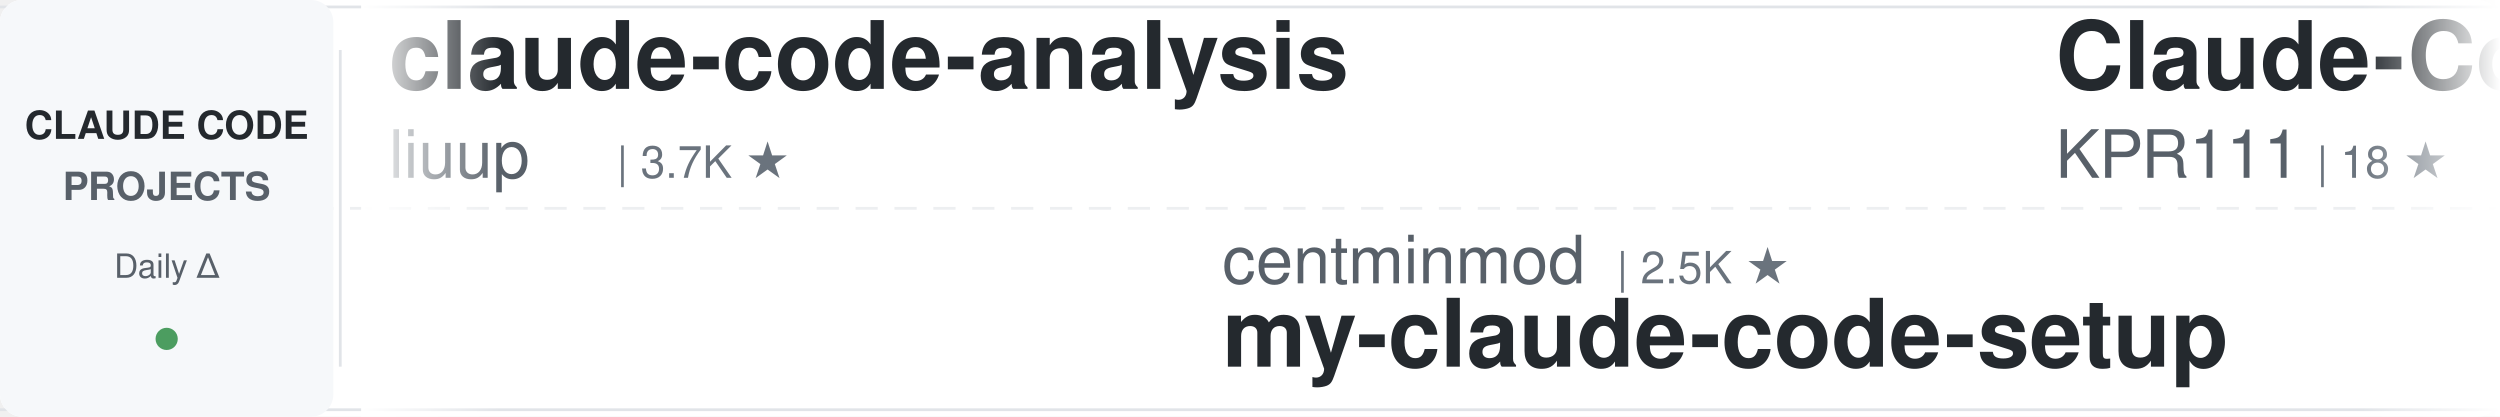
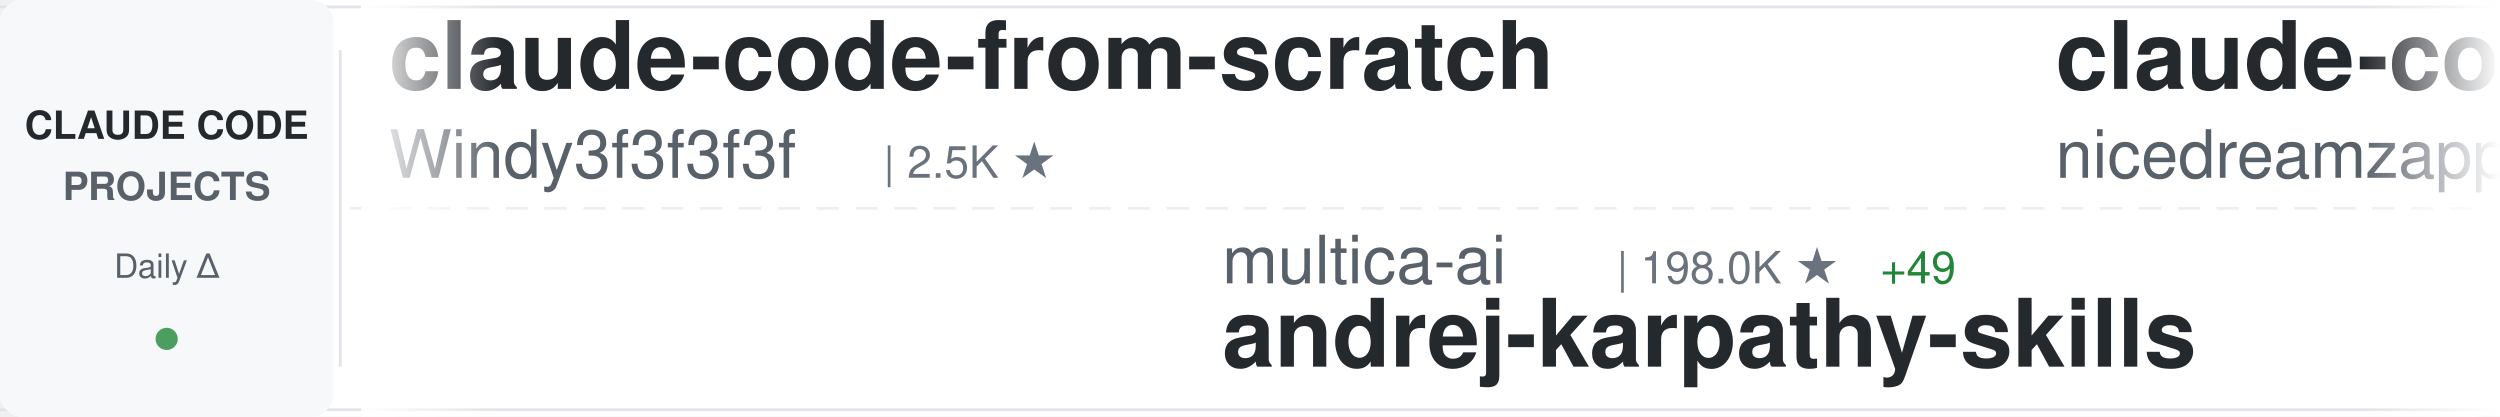
<svg xmlns="http://www.w3.org/2000/svg" width="900" height="150">
  <defs>
    <linearGradient id="awesomeLeftFade" x1="0%" y1="0%" x2="100%" y2="0%">
      <stop offset="0%" style="stop-color:#ffffff;stop-opacity:1" />
      <stop offset="100%" style="stop-color:#ffffff;stop-opacity:0" />
    </linearGradient>
    <linearGradient id="awesomeRightFade" x1="0%" y1="0%" x2="100%" y2="0%">
      <stop offset="0%" style="stop-color:#ffffff;stop-opacity:0" />
      <stop offset="100%" style="stop-color:#ffffff;stop-opacity:1" />
    </linearGradient>
  </defs>
  <rect width="900" height="150" fill="#ffffff" rx="8" />
  <rect x="0" y="2" width="900" height="1" fill="#e1e4e8" />
  <rect x="0" y="147" width="900" height="1" fill="#e1e4e8" />
  <line x1="0" y1="75" x2="900" y2="75" stroke="#e1e4e8" stroke-width="1" stroke-dasharray="8 6" opacity="0.6" />
  <rect x="0" y="0" width="120" height="150" fill="#f6f8fa" rx="8" />
  <text x="60" y="50" font-family="-apple-system, BlinkMacSystemFont, 'Segoe UI', Helvetica, Arial, sans-serif" font-size="14" font-weight="600" fill="#24292e" text-anchor="middle">CLAUDE CODE</text>
  <text x="60" y="72" font-family="-apple-system, BlinkMacSystemFont, 'Segoe UI', Helvetica, Arial, sans-serif" font-size="14" font-weight="600" fill="#586069" text-anchor="middle">PROJECTS</text>
  <text x="60" y="100" font-family="-apple-system, BlinkMacSystemFont, 'Segoe UI', Helvetica, Arial, sans-serif" font-size="12" font-weight="500" fill="#586069" text-anchor="middle">Daily Δ</text>
  <circle cx="60" cy="122" r="4" fill="#22863a" opacity="0.8" />
  <rect x="122" y="18" width="1" height="114" fill="#e1e4e8" />
  <clipPath id="awesomeTickerClip">
    <rect x="130" y="0" width="770" height="150" />
  </clipPath>
  <g clip-path="url(#awesomeTickerClip)">
    <g id="awesomeTickerItems">
      <animateTransform attributeName="transform" attributeType="XML" type="translate" from="0 0" to="-3000 0" dur="54s" repeatCount="indefinite" />
      <g transform="translate(0, 0)">
-         <text x="140" y="32" font-family="-apple-system, BlinkMacSystemFont, 'Segoe UI', Helvetica, Arial, sans-serif" font-size="34" font-weight="600" fill="#24292e">claude-code-analysis</text>
-         <text x="140" y="64" font-family="-apple-system, BlinkMacSystemFont, 'Segoe UI', Helvetica, Arial, sans-serif" font-size="24" font-weight="400" fill="#586069">liuup</text>
-         <text x="222" y="64" font-family="-apple-system, BlinkMacSystemFont, 'Segoe UI', Helvetica, Arial, sans-serif" font-size="16" font-weight="500" fill="#6a737d">| 3.7K ★</text>
+         <text x="140" y="32" font-family="-apple-system, BlinkMacSystemFont, 'Segoe UI', Helvetica, Arial, sans-serif" font-size="34" font-weight="600" fill="#24292e">claude-code-from-scratch</text>
+         <text x="140" y="64" font-family="-apple-system, BlinkMacSystemFont, 'Segoe UI', Helvetica, Arial, sans-serif" font-size="24" font-weight="400" fill="#586069">Windy3f3f3f3f</text>
+         <text x="318" y="64" font-family="-apple-system, BlinkMacSystemFont, 'Segoe UI', Helvetica, Arial, sans-serif" font-size="16" font-weight="500" fill="#6a737d">| 2.5K ★</text>
      </g>
      <g transform="translate(300, 0)">
-         <text x="140" y="102" font-family="-apple-system, BlinkMacSystemFont, 'Segoe UI', Helvetica, Arial, sans-serif" font-size="24" font-weight="400" fill="#586069">centminmod</text>
-         <text x="282" y="102" font-family="-apple-system, BlinkMacSystemFont, 'Segoe UI', Helvetica, Arial, sans-serif" font-size="16" font-weight="500" fill="#6a737d">| 2.5K ★</text>
-         <text x="140" y="132" font-family="-apple-system, BlinkMacSystemFont, 'Segoe UI', Helvetica, Arial, sans-serif" font-size="34" font-weight="600" fill="#24292e">my-claude-code-setup</text>
+         <text x="140" y="102" font-family="-apple-system, BlinkMacSystemFont, 'Segoe UI', Helvetica, Arial, sans-serif" font-size="24" font-weight="400" fill="#586069">multica-ai</text>
+         <text x="282" y="102" font-family="-apple-system, BlinkMacSystemFont, 'Segoe UI', Helvetica, Arial, sans-serif" font-size="16" font-weight="500" fill="#6a737d">| 198.0K ★</text>
+         <text x="377" y="102" font-family="-apple-system, BlinkMacSystemFont, 'Segoe UI', Helvetica, Arial, sans-serif" font-size="16" font-weight="500" fill="#22863a"> +49</text>
+         <text x="140" y="132" font-family="-apple-system, BlinkMacSystemFont, 'Segoe UI', Helvetica, Arial, sans-serif" font-size="34" font-weight="600" fill="#24292e">andrej-karpathy-skills</text>
      </g>
      <g transform="translate(600, 0)">
-         <text x="140" y="32" font-family="-apple-system, BlinkMacSystemFont, 'Segoe UI', Helvetica, Arial, sans-serif" font-size="34" font-weight="600" fill="#24292e">Claude-Code</text>
-         <text x="140" y="64" font-family="-apple-system, BlinkMacSystemFont, 'Segoe UI', Helvetica, Arial, sans-serif" font-size="24" font-weight="400" fill="#586069">KPR111</text>
-         <text x="234" y="64" font-family="-apple-system, BlinkMacSystemFont, 'Segoe UI', Helvetica, Arial, sans-serif" font-size="16" font-weight="500" fill="#6a737d">| 18 ★</text>
+         <text x="140" y="32" font-family="-apple-system, BlinkMacSystemFont, 'Segoe UI', Helvetica, Arial, sans-serif" font-size="34" font-weight="600" fill="#24292e">claude-code-local</text>
+         <text x="140" y="64" font-family="-apple-system, BlinkMacSystemFont, 'Segoe UI', Helvetica, Arial, sans-serif" font-size="24" font-weight="400" fill="#586069">nicedreamzapp</text>
+         <text x="318" y="64" font-family="-apple-system, BlinkMacSystemFont, 'Segoe UI', Helvetica, Arial, sans-serif" font-size="16" font-weight="500" fill="#6a737d">| 3.0K ★</text>
      </g>
      <g transform="translate(900, 0)">
-         <text x="140" y="102" font-family="-apple-system, BlinkMacSystemFont, 'Segoe UI', Helvetica, Arial, sans-serif" font-size="24" font-weight="400" fill="#586069">oboard</text>
-         <text x="234" y="102" font-family="-apple-system, BlinkMacSystemFont, 'Segoe UI', Helvetica, Arial, sans-serif" font-size="16" font-weight="500" fill="#6a737d">| 3.3K ★</text>
-         <text x="140" y="132" font-family="-apple-system, BlinkMacSystemFont, 'Segoe UI', Helvetica, Arial, sans-serif" font-size="34" font-weight="600" fill="#24292e">claude-code-rev</text>
-       </g>
-       <g transform="translate(1200, 0)">
-         <text x="140" y="32" font-family="-apple-system, BlinkMacSystemFont, 'Segoe UI', Helvetica, Arial, sans-serif" font-size="34" font-weight="600" fill="#24292e">oh-my-claudecode</text>
-         <text x="140" y="64" font-family="-apple-system, BlinkMacSystemFont, 'Segoe UI', Helvetica, Arial, sans-serif" font-size="24" font-weight="400" fill="#586069">Yeachan-Heo</text>
-         <text x="294" y="64" font-family="-apple-system, BlinkMacSystemFont, 'Segoe UI', Helvetica, Arial, sans-serif" font-size="16" font-weight="500" fill="#6a737d">| 38.2K ★</text>
-         <text x="380" y="64" font-family="-apple-system, BlinkMacSystemFont, 'Segoe UI', Helvetica, Arial, sans-serif" font-size="16" font-weight="500" fill="#22863a"> +3</text>
-       </g>
-       <g transform="translate(1500, 0)">
-         <text x="140" y="102" font-family="-apple-system, BlinkMacSystemFont, 'Segoe UI', Helvetica, Arial, sans-serif" font-size="24" font-weight="400" fill="#586069">Pimzino</text>
-         <text x="246" y="102" font-family="-apple-system, BlinkMacSystemFont, 'Segoe UI', Helvetica, Arial, sans-serif" font-size="16" font-weight="500" fill="#6a737d">| 3.8K ★</text>
-         <text x="140" y="132" font-family="-apple-system, BlinkMacSystemFont, 'Segoe UI', Helvetica, Arial, sans-serif" font-size="34" font-weight="600" fill="#24292e">claude-code-spec-workflo...</text>
-       </g>
-       <g transform="translate(1800, 0)">
-         <text x="140" y="32" font-family="-apple-system, BlinkMacSystemFont, 'Segoe UI', Helvetica, Arial, sans-serif" font-size="34" font-weight="600" fill="#24292e">claude-code-security-rev...</text>
-         <text x="140" y="64" font-family="-apple-system, BlinkMacSystemFont, 'Segoe UI', Helvetica, Arial, sans-serif" font-size="24" font-weight="400" fill="#586069">anthropics</text>
-         <text x="282" y="64" font-family="-apple-system, BlinkMacSystemFont, 'Segoe UI', Helvetica, Arial, sans-serif" font-size="16" font-weight="500" fill="#6a737d">| 5.7K ★</text>
-       </g>
-       <g transform="translate(2100, 0)">
-         <text x="140" y="102" font-family="-apple-system, BlinkMacSystemFont, 'Segoe UI', Helvetica, Arial, sans-serif" font-size="24" font-weight="400" fill="#586069">disler</text>
-         <text x="234" y="102" font-family="-apple-system, BlinkMacSystemFont, 'Segoe UI', Helvetica, Arial, sans-serif" font-size="16" font-weight="500" fill="#6a737d">| 1.6K ★</text>
-         <text x="140" y="132" font-family="-apple-system, BlinkMacSystemFont, 'Segoe UI', Helvetica, Arial, sans-serif" font-size="34" font-weight="600" fill="#24292e">pi-vs-claude-code</text>
-       </g>
-       <g transform="translate(2400, 0)">
-         <text x="140" y="32" font-family="-apple-system, BlinkMacSystemFont, 'Segoe UI', Helvetica, Arial, sans-serif" font-size="34" font-weight="600" fill="#24292e">claude-code-cheat-sheet</text>
-         <text x="140" y="64" font-family="-apple-system, BlinkMacSystemFont, 'Segoe UI', Helvetica, Arial, sans-serif" font-size="24" font-weight="400" fill="#586069">Njengah</text>
-         <text x="246" y="64" font-family="-apple-system, BlinkMacSystemFont, 'Segoe UI', Helvetica, Arial, sans-serif" font-size="16" font-weight="500" fill="#6a737d">| 1.9K ★</text>
-         <text x="323" y="64" font-family="-apple-system, BlinkMacSystemFont, 'Segoe UI', Helvetica, Arial, sans-serif" font-size="16" font-weight="500" fill="#22863a"> +1</text>
-       </g>
-       <g transform="translate(2700, 0)">
        <text x="140" y="102" font-family="-apple-system, BlinkMacSystemFont, 'Segoe UI', Helvetica, Arial, sans-serif" font-size="24" font-weight="400" fill="#586069">1rgs</text>
        <text x="210" y="102" font-family="-apple-system, BlinkMacSystemFont, 'Segoe UI', Helvetica, Arial, sans-serif" font-size="16" font-weight="500" fill="#6a737d">| 3.7K ★</text>
        <text x="140" y="132" font-family="-apple-system, BlinkMacSystemFont, 'Segoe UI', Helvetica, Arial, sans-serif" font-size="34" font-weight="600" fill="#24292e">claude-code-proxy</text>
      </g>
+       <g transform="translate(1200, 0)">
+         <text x="140" y="32" font-family="-apple-system, BlinkMacSystemFont, 'Segoe UI', Helvetica, Arial, sans-serif" font-size="34" font-weight="600" fill="#24292e">pi-vs-claude-code</text>
+         <text x="140" y="64" font-family="-apple-system, BlinkMacSystemFont, 'Segoe UI', Helvetica, Arial, sans-serif" font-size="24" font-weight="400" fill="#586069">disler</text>
+         <text x="234" y="64" font-family="-apple-system, BlinkMacSystemFont, 'Segoe UI', Helvetica, Arial, sans-serif" font-size="16" font-weight="500" fill="#6a737d">| 1.6K ★</text>
+         <text x="311" y="64" font-family="-apple-system, BlinkMacSystemFont, 'Segoe UI', Helvetica, Arial, sans-serif" font-size="16" font-weight="500" fill="#22863a"> +2</text>
+       </g>
+       <g transform="translate(1500, 0)">
+         <text x="140" y="102" font-family="-apple-system, BlinkMacSystemFont, 'Segoe UI', Helvetica, Arial, sans-serif" font-size="24" font-weight="400" fill="#586069">shareAI-lab</text>
+         <text x="294" y="102" font-family="-apple-system, BlinkMacSystemFont, 'Segoe UI', Helvetica, Arial, sans-serif" font-size="16" font-weight="500" fill="#6a737d">| 72.8K ★</text>
+         <text x="380" y="102" font-family="-apple-system, BlinkMacSystemFont, 'Segoe UI', Helvetica, Arial, sans-serif" font-size="16" font-weight="500" fill="#22863a"> +23</text>
+         <text x="140" y="132" font-family="-apple-system, BlinkMacSystemFont, 'Segoe UI', Helvetica, Arial, sans-serif" font-size="34" font-weight="600" fill="#24292e">learn-claude-code</text>
+       </g>
+       <g transform="translate(1800, 0)">
+         <text x="140" y="32" font-family="-apple-system, BlinkMacSystemFont, 'Segoe UI', Helvetica, Arial, sans-serif" font-size="34" font-weight="600" fill="#24292e">claude-code-base-action</text>
+         <text x="140" y="64" font-family="-apple-system, BlinkMacSystemFont, 'Segoe UI', Helvetica, Arial, sans-serif" font-size="24" font-weight="400" fill="#586069">anthropics</text>
+         <text x="282" y="64" font-family="-apple-system, BlinkMacSystemFont, 'Segoe UI', Helvetica, Arial, sans-serif" font-size="16" font-weight="500" fill="#6a737d">| 932 ★</text>
+       </g>
+       <g transform="translate(2100, 0)">
+         <text x="140" y="102" font-family="-apple-system, BlinkMacSystemFont, 'Segoe UI', Helvetica, Arial, sans-serif" font-size="24" font-weight="400" fill="#586069">777genius</text>
+         <text x="270" y="102" font-family="-apple-system, BlinkMacSystemFont, 'Segoe UI', Helvetica, Arial, sans-serif" font-size="16" font-weight="500" fill="#6a737d">| 923 ★</text>
+         <text x="140" y="132" font-family="-apple-system, BlinkMacSystemFont, 'Segoe UI', Helvetica, Arial, sans-serif" font-size="34" font-weight="600" fill="#24292e">claude-code-source-code</text>
+       </g>
+       <g transform="translate(2400, 0)">
+         <text x="140" y="32" font-family="-apple-system, BlinkMacSystemFont, 'Segoe UI', Helvetica, Arial, sans-serif" font-size="34" font-weight="600" fill="#24292e">claude-code-source</text>
+         <text x="140" y="64" font-family="-apple-system, BlinkMacSystemFont, 'Segoe UI', Helvetica, Arial, sans-serif" font-size="24" font-weight="400" fill="#586069">hangsman</text>
+         <text x="258" y="64" font-family="-apple-system, BlinkMacSystemFont, 'Segoe UI', Helvetica, Arial, sans-serif" font-size="16" font-weight="500" fill="#6a737d">| 790 ★</text>
+       </g>
+       <g transform="translate(2700, 0)">
+         <text x="140" y="102" font-family="-apple-system, BlinkMacSystemFont, 'Segoe UI', Helvetica, Arial, sans-serif" font-size="24" font-weight="400" fill="#586069">Chachamaru127</text>
+         <text x="318" y="102" font-family="-apple-system, BlinkMacSystemFont, 'Segoe UI', Helvetica, Arial, sans-serif" font-size="16" font-weight="500" fill="#6a737d">| 3.0K ★</text>
+         <text x="395" y="102" font-family="-apple-system, BlinkMacSystemFont, 'Segoe UI', Helvetica, Arial, sans-serif" font-size="16" font-weight="500" fill="#22863a"> +1</text>
+         <text x="140" y="132" font-family="-apple-system, BlinkMacSystemFont, 'Segoe UI', Helvetica, Arial, sans-serif" font-size="34" font-weight="600" fill="#24292e">claude-code-harness</text>
+       </g>
      <g transform="translate(3000, 0)">
-         <text x="140" y="32" font-family="-apple-system, BlinkMacSystemFont, 'Segoe UI', Helvetica, Arial, sans-serif" font-size="34" font-weight="600" fill="#24292e">claude-code-analysis</text>
-         <text x="140" y="64" font-family="-apple-system, BlinkMacSystemFont, 'Segoe UI', Helvetica, Arial, sans-serif" font-size="24" font-weight="400" fill="#586069">liuup</text>
-         <text x="222" y="64" font-family="-apple-system, BlinkMacSystemFont, 'Segoe UI', Helvetica, Arial, sans-serif" font-size="16" font-weight="500" fill="#6a737d">| 3.7K ★</text>
+         <text x="140" y="32" font-family="-apple-system, BlinkMacSystemFont, 'Segoe UI', Helvetica, Arial, sans-serif" font-size="34" font-weight="600" fill="#24292e">claude-code-from-scratch</text>
+         <text x="140" y="64" font-family="-apple-system, BlinkMacSystemFont, 'Segoe UI', Helvetica, Arial, sans-serif" font-size="24" font-weight="400" fill="#586069">Windy3f3f3f3f</text>
+         <text x="318" y="64" font-family="-apple-system, BlinkMacSystemFont, 'Segoe UI', Helvetica, Arial, sans-serif" font-size="16" font-weight="500" fill="#6a737d">| 2.5K ★</text>
      </g>
      <g transform="translate(3300, 0)">
-         <text x="140" y="102" font-family="-apple-system, BlinkMacSystemFont, 'Segoe UI', Helvetica, Arial, sans-serif" font-size="24" font-weight="400" fill="#586069">centminmod</text>
-         <text x="282" y="102" font-family="-apple-system, BlinkMacSystemFont, 'Segoe UI', Helvetica, Arial, sans-serif" font-size="16" font-weight="500" fill="#6a737d">| 2.5K ★</text>
-         <text x="140" y="132" font-family="-apple-system, BlinkMacSystemFont, 'Segoe UI', Helvetica, Arial, sans-serif" font-size="34" font-weight="600" fill="#24292e">my-claude-code-setup</text>
+         <text x="140" y="102" font-family="-apple-system, BlinkMacSystemFont, 'Segoe UI', Helvetica, Arial, sans-serif" font-size="24" font-weight="400" fill="#586069">multica-ai</text>
+         <text x="282" y="102" font-family="-apple-system, BlinkMacSystemFont, 'Segoe UI', Helvetica, Arial, sans-serif" font-size="16" font-weight="500" fill="#6a737d">| 198.0K ★</text>
+         <text x="377" y="102" font-family="-apple-system, BlinkMacSystemFont, 'Segoe UI', Helvetica, Arial, sans-serif" font-size="16" font-weight="500" fill="#22863a"> +49</text>
+         <text x="140" y="132" font-family="-apple-system, BlinkMacSystemFont, 'Segoe UI', Helvetica, Arial, sans-serif" font-size="34" font-weight="600" fill="#24292e">andrej-karpathy-skills</text>
      </g>
      <g transform="translate(3600, 0)">
-         <text x="140" y="32" font-family="-apple-system, BlinkMacSystemFont, 'Segoe UI', Helvetica, Arial, sans-serif" font-size="34" font-weight="600" fill="#24292e">Claude-Code</text>
-         <text x="140" y="64" font-family="-apple-system, BlinkMacSystemFont, 'Segoe UI', Helvetica, Arial, sans-serif" font-size="24" font-weight="400" fill="#586069">KPR111</text>
-         <text x="234" y="64" font-family="-apple-system, BlinkMacSystemFont, 'Segoe UI', Helvetica, Arial, sans-serif" font-size="16" font-weight="500" fill="#6a737d">| 18 ★</text>
+         <text x="140" y="32" font-family="-apple-system, BlinkMacSystemFont, 'Segoe UI', Helvetica, Arial, sans-serif" font-size="34" font-weight="600" fill="#24292e">claude-code-local</text>
+         <text x="140" y="64" font-family="-apple-system, BlinkMacSystemFont, 'Segoe UI', Helvetica, Arial, sans-serif" font-size="24" font-weight="400" fill="#586069">nicedreamzapp</text>
+         <text x="318" y="64" font-family="-apple-system, BlinkMacSystemFont, 'Segoe UI', Helvetica, Arial, sans-serif" font-size="16" font-weight="500" fill="#6a737d">| 3.0K ★</text>
      </g>
      <g transform="translate(3900, 0)">
-         <text x="140" y="102" font-family="-apple-system, BlinkMacSystemFont, 'Segoe UI', Helvetica, Arial, sans-serif" font-size="24" font-weight="400" fill="#586069">oboard</text>
-         <text x="234" y="102" font-family="-apple-system, BlinkMacSystemFont, 'Segoe UI', Helvetica, Arial, sans-serif" font-size="16" font-weight="500" fill="#6a737d">| 3.3K ★</text>
-         <text x="140" y="132" font-family="-apple-system, BlinkMacSystemFont, 'Segoe UI', Helvetica, Arial, sans-serif" font-size="34" font-weight="600" fill="#24292e">claude-code-rev</text>
+         <text x="140" y="102" font-family="-apple-system, BlinkMacSystemFont, 'Segoe UI', Helvetica, Arial, sans-serif" font-size="24" font-weight="400" fill="#586069">1rgs</text>
+         <text x="210" y="102" font-family="-apple-system, BlinkMacSystemFont, 'Segoe UI', Helvetica, Arial, sans-serif" font-size="16" font-weight="500" fill="#6a737d">| 3.7K ★</text>
+         <text x="140" y="132" font-family="-apple-system, BlinkMacSystemFont, 'Segoe UI', Helvetica, Arial, sans-serif" font-size="34" font-weight="600" fill="#24292e">claude-code-proxy</text>
      </g>
    </g>
  </g>
  <rect x="130" y="0" width="50" height="150" fill="url(#awesomeLeftFade)" />
  <rect x="850" y="0" width="50" height="150" fill="url(#awesomeRightFade)" />
</svg>
